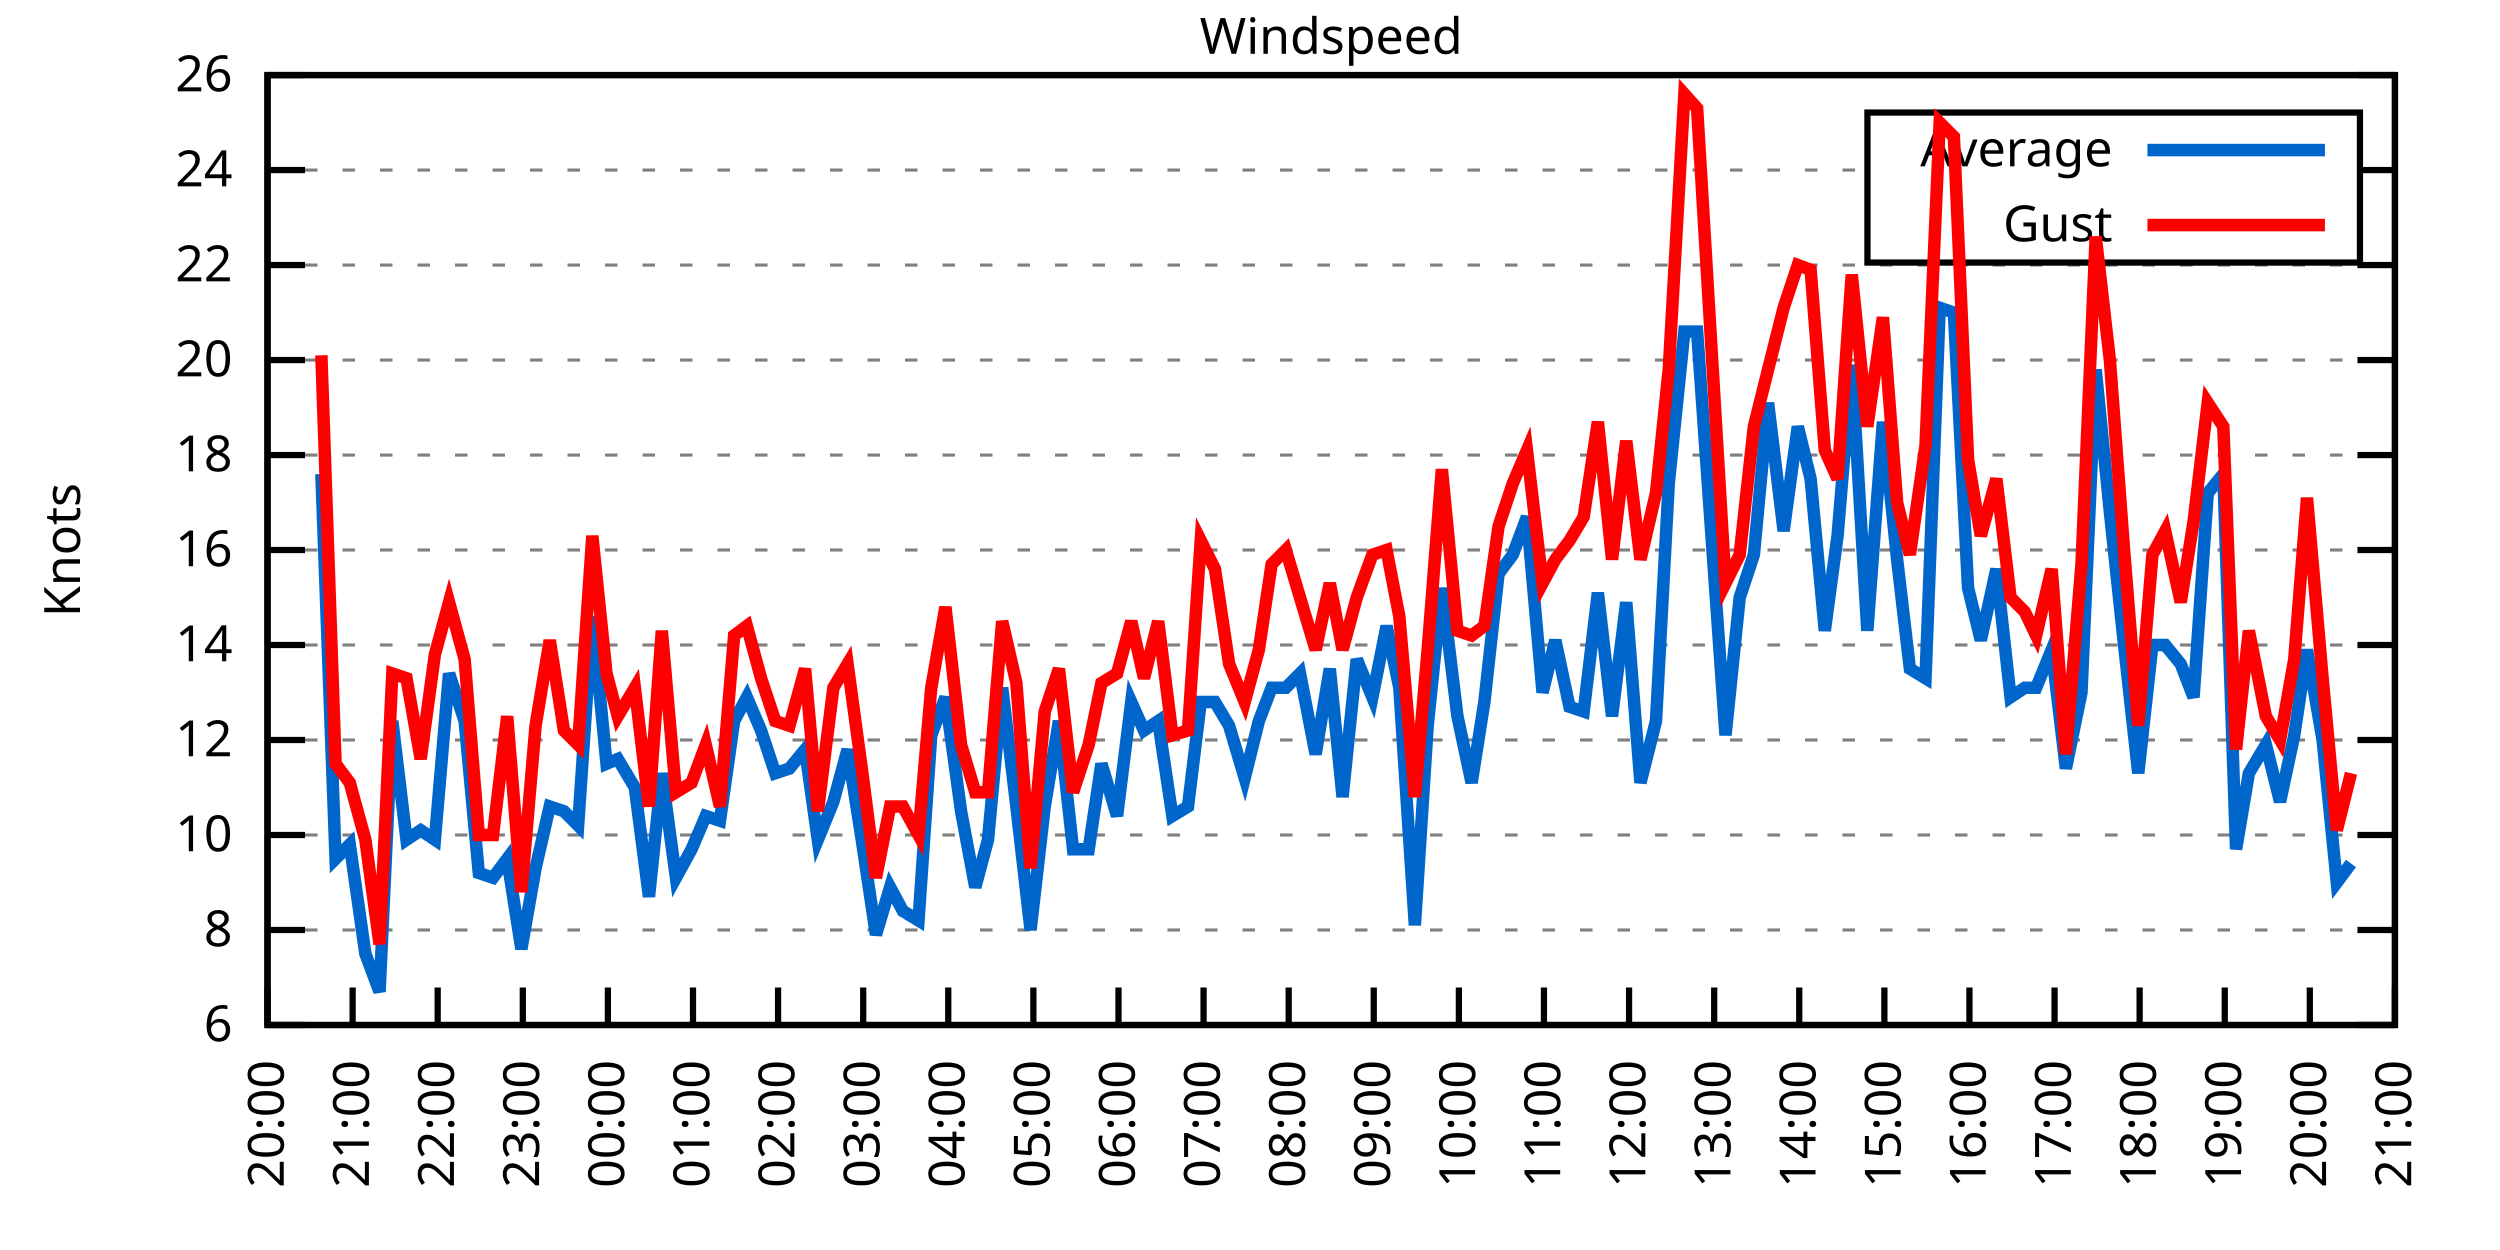
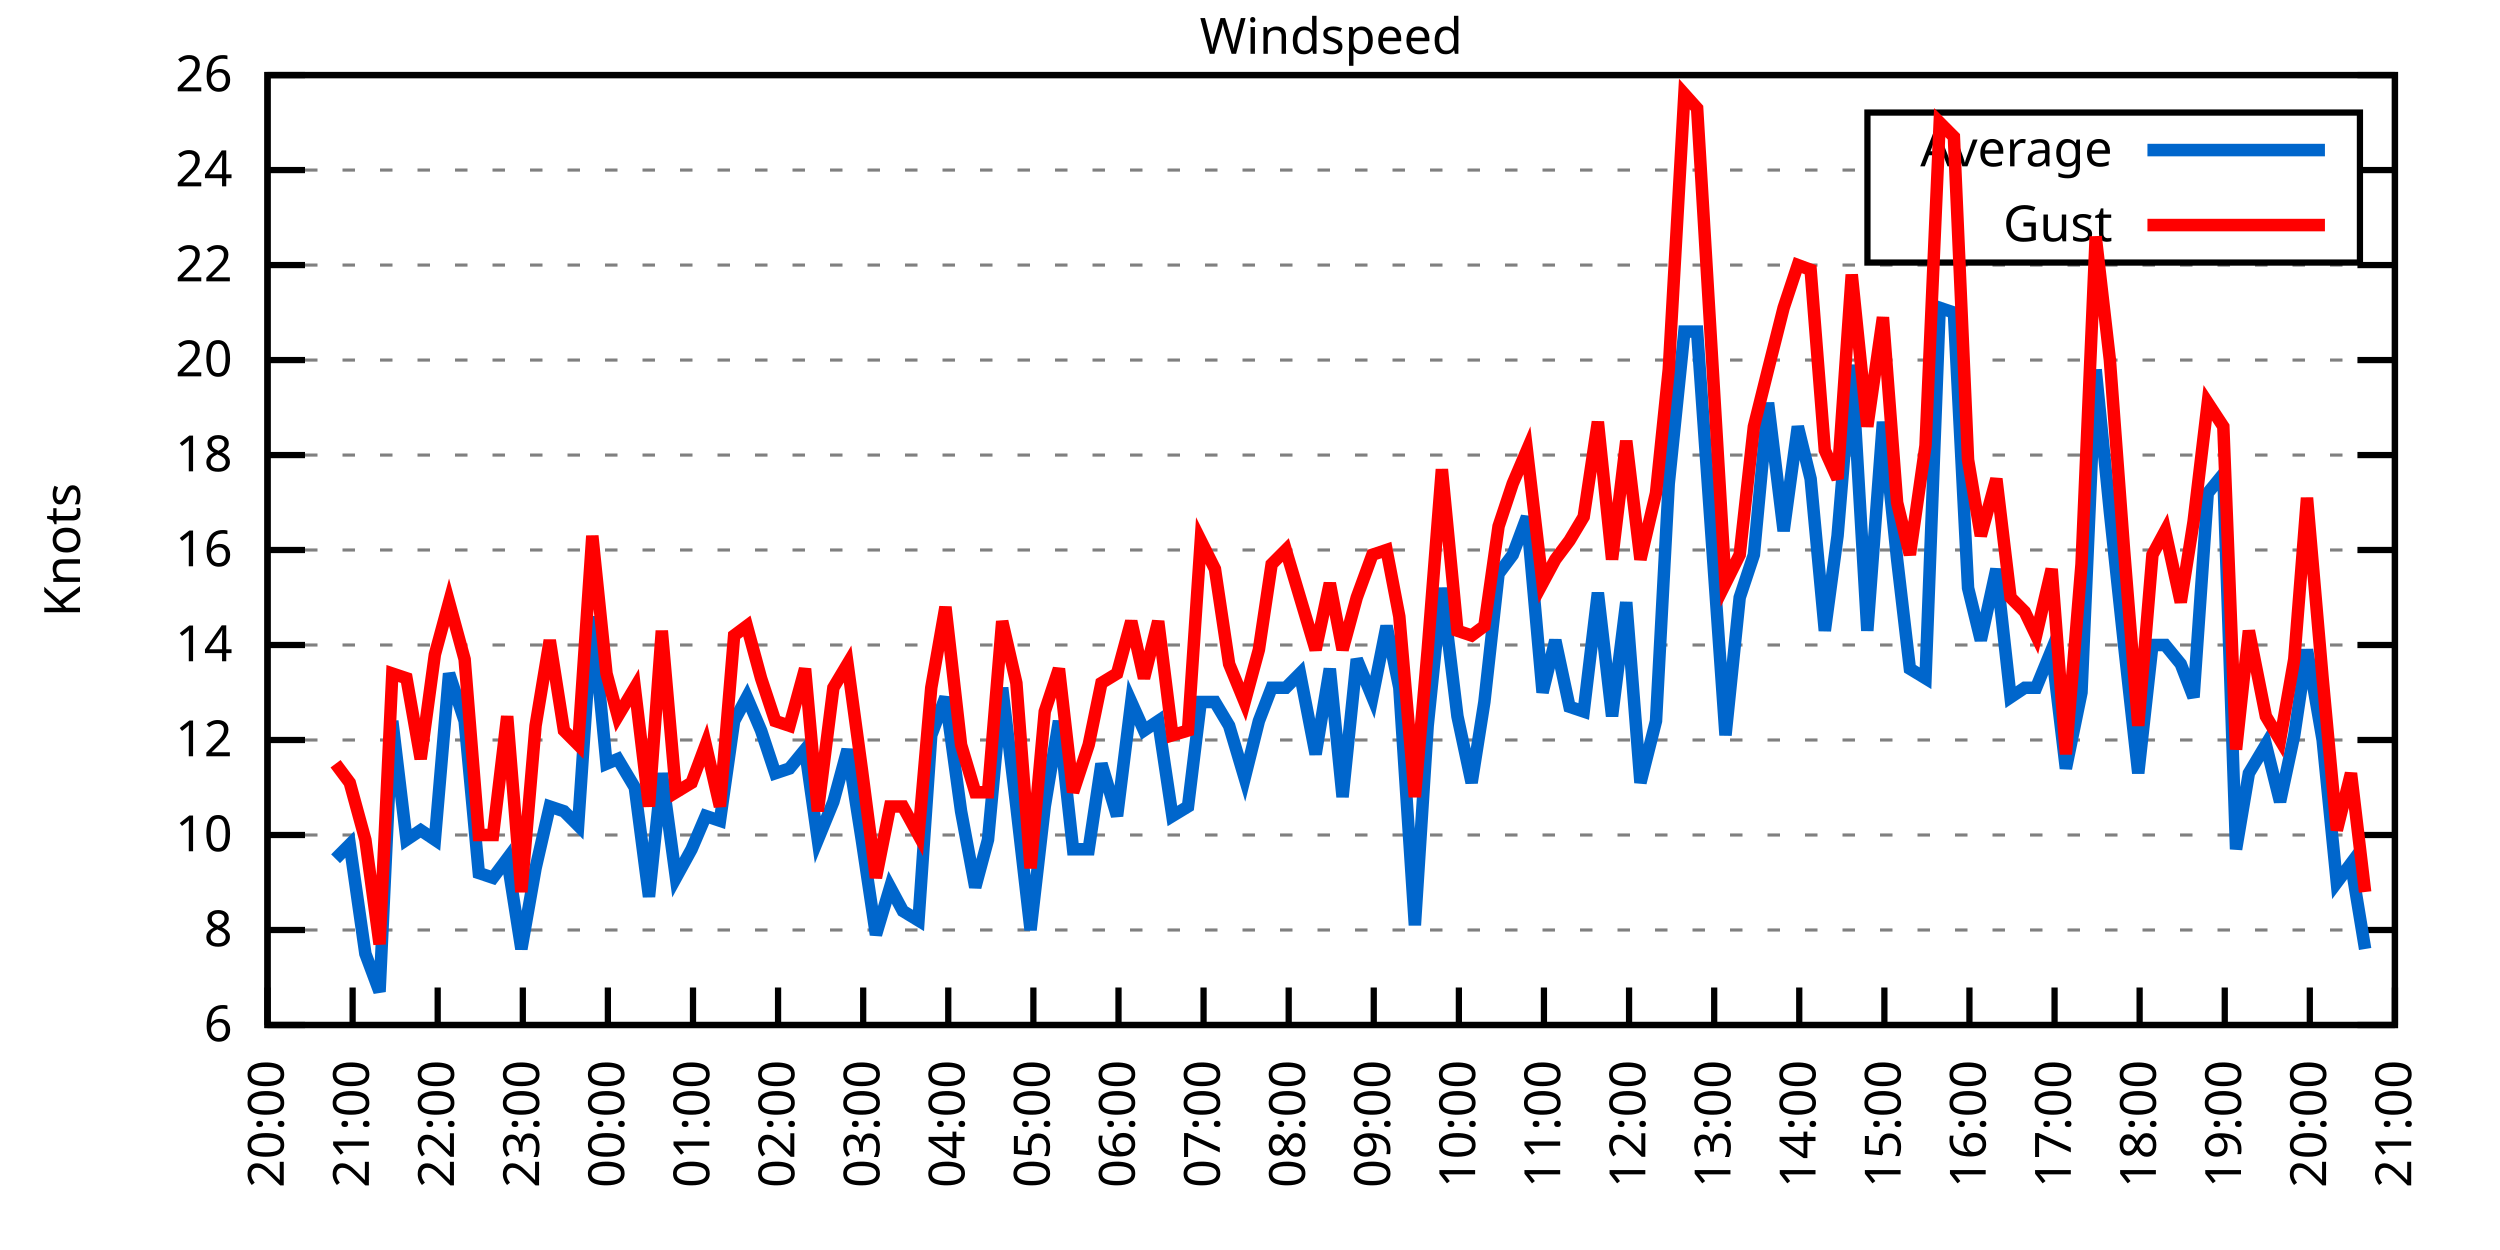
<svg xmlns="http://www.w3.org/2000/svg" xmlns:xlink="http://www.w3.org/1999/xlink" width="400" height="200" viewBox="0 0 400 200">
  <g id="gnuplot_canvas">
    <rect x="0" y="0" width="400" height="200" fill="none" />
    <defs>
      <circle id="gpDot" r="0.5" stroke-width="0.5" stroke="currentColor" />
      <path id="gpPt0" stroke-width="0.333" stroke="currentColor" d="M-1,0 h2 M0,-1 v2" />
      <path id="gpPt1" stroke-width="0.333" stroke="currentColor" d="M-1,-1 L1,1 M1,-1 L-1,1" />
      <path id="gpPt2" stroke-width="0.333" stroke="currentColor" d="M-1,0 L1,0 M0,-1 L0,1 M-1,-1 L1,1 M-1,1 L1,-1" />
      <rect id="gpPt3" stroke-width="0.333" stroke="currentColor" x="-1" y="-1" width="2" height="2" />
      <rect id="gpPt4" stroke-width="0.333" stroke="currentColor" fill="currentColor" x="-1" y="-1" width="2" height="2" />
      <circle id="gpPt5" stroke-width="0.333" stroke="currentColor" cx="0" cy="0" r="1" />
      <use xlink:href="#gpPt5" id="gpPt6" fill="currentColor" stroke="none" />
      <path id="gpPt7" stroke-width="0.333" stroke="currentColor" d="M0,-1.33 L-1.33,0.67 L1.33,0.67 z" />
      <use xlink:href="#gpPt7" id="gpPt8" fill="currentColor" stroke="none" />
      <use xlink:href="#gpPt7" id="gpPt9" stroke="currentColor" transform="rotate(180)" />
      <use xlink:href="#gpPt9" id="gpPt10" fill="currentColor" stroke="none" />
      <use xlink:href="#gpPt3" id="gpPt11" stroke="currentColor" transform="rotate(45)" />
      <use xlink:href="#gpPt11" id="gpPt12" fill="currentColor" stroke="none" />
      <path id="gpPt13" stroke-width="0.333" stroke="currentColor" d="M0,1.330 L1.265,0.411 L0.782,-1.067 L-0.782,-1.076 L-1.265,0.411 z" />
      <use xlink:href="#gpPt13" id="gpPt14" fill="currentColor" stroke="none" />
      <filter id="textbox" filterUnits="objectBoundingBox" x="0" y="0" height="1" width="1">
        <feFlood flood-color="white" flood-opacity="1" result="bgnd" />
        <feComposite in="SourceGraphic" in2="bgnd" operator="atop" />
      </filter>
      <filter id="greybox" filterUnits="objectBoundingBox" x="0" y="0" height="1" width="1">
        <feFlood flood-color="lightgrey" flood-opacity="1" result="grey" />
        <feComposite in="SourceGraphic" in2="grey" operator="atop" />
      </filter>
    </defs>
    <g fill="none" color="white" stroke="currentColor" stroke-width="1.00" stroke-linecap="butt" stroke-linejoin="miter">
</g>
    <g fill="none" color="black" stroke="currentColor" stroke-width="1.00" stroke-linecap="butt" stroke-linejoin="miter">
      <g stroke="none" shape-rendering="crispEdges">
        <polygon fill="rgb(255, 255, 255)" points="42.80,164.00 383.18,164.00 383.18,12.02 42.80,12.02 " />
      </g>
    </g>
    <g fill="none" color="black" stroke="currentColor" stroke-width="1.00" stroke-linecap="butt" stroke-linejoin="miter">
</g>
    <g fill="none" color="black" stroke="black" stroke-width="0.50" stroke-linecap="butt" stroke-linejoin="miter">
</g>
    <g fill="none" color="gray" stroke="currentColor" stroke-width="0.50" stroke-linecap="butt" stroke-linejoin="miter">
      <path stroke="gray" stroke-dasharray="2,4" class="gridline" d="M42.80,164.00 L383.19,164.00  " />
    </g>
    <g fill="none" color="gray" stroke="gray" stroke-width="1.00" stroke-linecap="butt" stroke-linejoin="miter">
</g>
    <g fill="none" color="black" stroke="currentColor" stroke-width="1.00" stroke-linecap="butt" stroke-linejoin="miter">
      <path stroke="black" d="M42.80,164.00 L48.80,164.00 M383.19,164.00 L377.19,164.00  " />
      <g transform="translate(37.20,166.60)" stroke="none" fill="black" font-family="Sans" font-size="8.00" text-anchor="end">
        <text>
          <tspan font-family="Sans"> 6</tspan>
        </text>
      </g>
    </g>
    <g fill="none" color="black" stroke="currentColor" stroke-width="1.00" stroke-linecap="butt" stroke-linejoin="miter">
</g>
    <g fill="none" color="black" stroke="black" stroke-width="0.50" stroke-linecap="butt" stroke-linejoin="miter">
</g>
    <g fill="none" color="gray" stroke="currentColor" stroke-width="0.50" stroke-linecap="butt" stroke-linejoin="miter">
      <path stroke="gray" stroke-dasharray="2,4" class="gridline" d="M42.80,148.80 L383.19,148.80  " />
    </g>
    <g fill="none" color="gray" stroke="gray" stroke-width="1.00" stroke-linecap="butt" stroke-linejoin="miter">
</g>
    <g fill="none" color="black" stroke="currentColor" stroke-width="1.00" stroke-linecap="butt" stroke-linejoin="miter">
      <path stroke="black" d="M42.80,148.80 L48.80,148.80 M383.19,148.80 L377.19,148.80  " />
      <g transform="translate(37.20,151.40)" stroke="none" fill="black" font-family="Sans" font-size="8.00" text-anchor="end">
        <text>
          <tspan font-family="Sans"> 8</tspan>
        </text>
      </g>
    </g>
    <g fill="none" color="black" stroke="currentColor" stroke-width="1.00" stroke-linecap="butt" stroke-linejoin="miter">
</g>
    <g fill="none" color="black" stroke="black" stroke-width="0.50" stroke-linecap="butt" stroke-linejoin="miter">
</g>
    <g fill="none" color="gray" stroke="currentColor" stroke-width="0.50" stroke-linecap="butt" stroke-linejoin="miter">
      <path stroke="gray" stroke-dasharray="2,4" class="gridline" d="M42.80,133.60 L383.19,133.60  " />
    </g>
    <g fill="none" color="gray" stroke="gray" stroke-width="1.00" stroke-linecap="butt" stroke-linejoin="miter">
</g>
    <g fill="none" color="black" stroke="currentColor" stroke-width="1.00" stroke-linecap="butt" stroke-linejoin="miter">
      <path stroke="black" d="M42.80,133.60 L48.80,133.60 M383.19,133.60 L377.19,133.60  " />
      <g transform="translate(37.20,136.20)" stroke="none" fill="black" font-family="Sans" font-size="8.00" text-anchor="end">
        <text>
          <tspan font-family="Sans"> 10</tspan>
        </text>
      </g>
    </g>
    <g fill="none" color="black" stroke="currentColor" stroke-width="1.00" stroke-linecap="butt" stroke-linejoin="miter">
</g>
    <g fill="none" color="black" stroke="black" stroke-width="0.50" stroke-linecap="butt" stroke-linejoin="miter">
</g>
    <g fill="none" color="gray" stroke="currentColor" stroke-width="0.50" stroke-linecap="butt" stroke-linejoin="miter">
      <path stroke="gray" stroke-dasharray="2,4" class="gridline" d="M42.80,118.40 L383.19,118.40  " />
    </g>
    <g fill="none" color="gray" stroke="gray" stroke-width="1.00" stroke-linecap="butt" stroke-linejoin="miter">
</g>
    <g fill="none" color="black" stroke="currentColor" stroke-width="1.00" stroke-linecap="butt" stroke-linejoin="miter">
      <path stroke="black" d="M42.80,118.40 L48.80,118.40 M383.19,118.40 L377.19,118.40  " />
      <g transform="translate(37.20,121.00)" stroke="none" fill="black" font-family="Sans" font-size="8.00" text-anchor="end">
        <text>
          <tspan font-family="Sans"> 12</tspan>
        </text>
      </g>
    </g>
    <g fill="none" color="black" stroke="currentColor" stroke-width="1.00" stroke-linecap="butt" stroke-linejoin="miter">
</g>
    <g fill="none" color="black" stroke="black" stroke-width="0.50" stroke-linecap="butt" stroke-linejoin="miter">
</g>
    <g fill="none" color="gray" stroke="currentColor" stroke-width="0.50" stroke-linecap="butt" stroke-linejoin="miter">
      <path stroke="gray" stroke-dasharray="2,4" class="gridline" d="M42.80,103.20 L383.19,103.20  " />
    </g>
    <g fill="none" color="gray" stroke="gray" stroke-width="1.00" stroke-linecap="butt" stroke-linejoin="miter">
</g>
    <g fill="none" color="black" stroke="currentColor" stroke-width="1.00" stroke-linecap="butt" stroke-linejoin="miter">
      <path stroke="black" d="M42.80,103.20 L48.80,103.20 M383.19,103.20 L377.19,103.20  " />
      <g transform="translate(37.20,105.80)" stroke="none" fill="black" font-family="Sans" font-size="8.00" text-anchor="end">
        <text>
          <tspan font-family="Sans"> 14</tspan>
        </text>
      </g>
    </g>
    <g fill="none" color="black" stroke="currentColor" stroke-width="1.00" stroke-linecap="butt" stroke-linejoin="miter">
</g>
    <g fill="none" color="black" stroke="black" stroke-width="0.50" stroke-linecap="butt" stroke-linejoin="miter">
</g>
    <g fill="none" color="gray" stroke="currentColor" stroke-width="0.50" stroke-linecap="butt" stroke-linejoin="miter">
      <path stroke="gray" stroke-dasharray="2,4" class="gridline" d="M42.80,88.00 L383.19,88.00  " />
    </g>
    <g fill="none" color="gray" stroke="gray" stroke-width="1.00" stroke-linecap="butt" stroke-linejoin="miter">
</g>
    <g fill="none" color="black" stroke="currentColor" stroke-width="1.00" stroke-linecap="butt" stroke-linejoin="miter">
      <path stroke="black" d="M42.80,88.00 L48.80,88.00 M383.19,88.00 L377.19,88.00  " />
      <g transform="translate(37.20,90.60)" stroke="none" fill="black" font-family="Sans" font-size="8.00" text-anchor="end">
        <text>
          <tspan font-family="Sans"> 16</tspan>
        </text>
      </g>
    </g>
    <g fill="none" color="black" stroke="currentColor" stroke-width="1.00" stroke-linecap="butt" stroke-linejoin="miter">
</g>
    <g fill="none" color="black" stroke="black" stroke-width="0.50" stroke-linecap="butt" stroke-linejoin="miter">
</g>
    <g fill="none" color="gray" stroke="currentColor" stroke-width="0.50" stroke-linecap="butt" stroke-linejoin="miter">
      <path stroke="gray" stroke-dasharray="2,4" class="gridline" d="M42.80,72.81 L383.19,72.81  " />
    </g>
    <g fill="none" color="gray" stroke="gray" stroke-width="1.00" stroke-linecap="butt" stroke-linejoin="miter">
</g>
    <g fill="none" color="black" stroke="currentColor" stroke-width="1.00" stroke-linecap="butt" stroke-linejoin="miter">
      <path stroke="black" d="M42.80,72.81 L48.80,72.81 M383.19,72.81 L377.19,72.81  " />
      <g transform="translate(37.20,75.41)" stroke="none" fill="black" font-family="Sans" font-size="8.00" text-anchor="end">
        <text>
          <tspan font-family="Sans"> 18</tspan>
        </text>
      </g>
    </g>
    <g fill="none" color="black" stroke="currentColor" stroke-width="1.00" stroke-linecap="butt" stroke-linejoin="miter">
</g>
    <g fill="none" color="black" stroke="black" stroke-width="0.50" stroke-linecap="butt" stroke-linejoin="miter">
</g>
    <g fill="none" color="gray" stroke="currentColor" stroke-width="0.50" stroke-linecap="butt" stroke-linejoin="miter">
      <path stroke="gray" stroke-dasharray="2,4" class="gridline" d="M42.80,57.61 L383.19,57.61  " />
    </g>
    <g fill="none" color="gray" stroke="gray" stroke-width="1.00" stroke-linecap="butt" stroke-linejoin="miter">
</g>
    <g fill="none" color="black" stroke="currentColor" stroke-width="1.00" stroke-linecap="butt" stroke-linejoin="miter">
      <path stroke="black" d="M42.80,57.61 L48.80,57.61 M383.19,57.61 L377.19,57.61  " />
      <g transform="translate(37.20,60.21)" stroke="none" fill="black" font-family="Sans" font-size="8.00" text-anchor="end">
        <text>
          <tspan font-family="Sans"> 20</tspan>
        </text>
      </g>
    </g>
    <g fill="none" color="black" stroke="currentColor" stroke-width="1.00" stroke-linecap="butt" stroke-linejoin="miter">
</g>
    <g fill="none" color="black" stroke="black" stroke-width="0.50" stroke-linecap="butt" stroke-linejoin="miter">
</g>
    <g fill="none" color="gray" stroke="currentColor" stroke-width="0.50" stroke-linecap="butt" stroke-linejoin="miter">
      <path stroke="gray" stroke-dasharray="2,4" class="gridline" d="M42.80,42.41 L383.19,42.41  " />
    </g>
    <g fill="none" color="gray" stroke="gray" stroke-width="1.00" stroke-linecap="butt" stroke-linejoin="miter">
</g>
    <g fill="none" color="black" stroke="currentColor" stroke-width="1.00" stroke-linecap="butt" stroke-linejoin="miter">
      <path stroke="black" d="M42.80,42.41 L48.80,42.41 M383.19,42.41 L377.19,42.41  " />
      <g transform="translate(37.20,45.01)" stroke="none" fill="black" font-family="Sans" font-size="8.00" text-anchor="end">
        <text>
          <tspan font-family="Sans"> 22</tspan>
        </text>
      </g>
    </g>
    <g fill="none" color="black" stroke="currentColor" stroke-width="1.00" stroke-linecap="butt" stroke-linejoin="miter">
</g>
    <g fill="none" color="black" stroke="black" stroke-width="0.50" stroke-linecap="butt" stroke-linejoin="miter">
</g>
    <g fill="none" color="gray" stroke="currentColor" stroke-width="0.50" stroke-linecap="butt" stroke-linejoin="miter">
      <path stroke="gray" stroke-dasharray="2,4" class="gridline" d="M42.80,27.21 L298.79,27.21 M377.59,27.21 L383.19,27.21  " />
    </g>
    <g fill="none" color="gray" stroke="gray" stroke-width="1.00" stroke-linecap="butt" stroke-linejoin="miter">
</g>
    <g fill="none" color="black" stroke="currentColor" stroke-width="1.00" stroke-linecap="butt" stroke-linejoin="miter">
      <path stroke="black" d="M42.80,27.21 L48.80,27.21 M383.19,27.21 L377.19,27.21  " />
      <g transform="translate(37.20,29.81)" stroke="none" fill="black" font-family="Sans" font-size="8.00" text-anchor="end">
        <text>
          <tspan font-family="Sans"> 24</tspan>
        </text>
      </g>
    </g>
    <g fill="none" color="black" stroke="currentColor" stroke-width="1.00" stroke-linecap="butt" stroke-linejoin="miter">
</g>
    <g fill="none" color="black" stroke="black" stroke-width="0.50" stroke-linecap="butt" stroke-linejoin="miter">
</g>
    <g fill="none" color="gray" stroke="currentColor" stroke-width="0.50" stroke-linecap="butt" stroke-linejoin="miter">
      <path stroke="gray" stroke-dasharray="2,4" class="gridline" d="M42.80,12.01 L383.19,12.01  " />
    </g>
    <g fill="none" color="gray" stroke="gray" stroke-width="1.00" stroke-linecap="butt" stroke-linejoin="miter">
</g>
    <g fill="none" color="black" stroke="currentColor" stroke-width="1.00" stroke-linecap="butt" stroke-linejoin="miter">
      <path stroke="black" d="M42.80,12.01 L48.80,12.01 M383.19,12.01 L377.19,12.01  " />
      <g transform="translate(37.20,14.61)" stroke="none" fill="black" font-family="Sans" font-size="8.00" text-anchor="end">
        <text>
          <tspan font-family="Sans"> 26</tspan>
        </text>
      </g>
    </g>
    <g fill="none" color="black" stroke="currentColor" stroke-width="1.00" stroke-linecap="butt" stroke-linejoin="miter">
      <path stroke="black" d="M42.80,164.00 L42.80,158.00  " />
      <g transform="translate(45.40,169.60) rotate(270.00)" stroke="none" fill="black" font-family="Sans" font-size="8.00" text-anchor="end">
        <text>
          <tspan font-family="Sans">20:00</tspan>
        </text>
      </g>
    </g>
    <g fill="none" color="black" stroke="currentColor" stroke-width="1.00" stroke-linecap="butt" stroke-linejoin="miter">
      <path stroke="black" d="M56.42,164.00 L56.42,158.00  " />
      <g transform="translate(59.02,169.60) rotate(270.00)" stroke="none" fill="black" font-family="Sans" font-size="8.00" text-anchor="end">
        <text>
          <tspan font-family="Sans">21:00</tspan>
        </text>
      </g>
    </g>
    <g fill="none" color="black" stroke="currentColor" stroke-width="1.00" stroke-linecap="butt" stroke-linejoin="miter">
      <path stroke="black" d="M70.03,164.00 L70.03,158.00  " />
      <g transform="translate(72.63,169.60) rotate(270.00)" stroke="none" fill="black" font-family="Sans" font-size="8.00" text-anchor="end">
        <text>
          <tspan font-family="Sans">22:00</tspan>
        </text>
      </g>
    </g>
    <g fill="none" color="black" stroke="currentColor" stroke-width="1.00" stroke-linecap="butt" stroke-linejoin="miter">
      <path stroke="black" d="M83.65,164.00 L83.65,158.00  " />
      <g transform="translate(86.25,169.60) rotate(270.00)" stroke="none" fill="black" font-family="Sans" font-size="8.00" text-anchor="end">
        <text>
          <tspan font-family="Sans">23:00</tspan>
        </text>
      </g>
    </g>
    <g fill="none" color="black" stroke="currentColor" stroke-width="1.00" stroke-linecap="butt" stroke-linejoin="miter">
      <path stroke="black" d="M97.26,164.00 L97.26,158.00  " />
      <g transform="translate(99.86,169.60) rotate(270.00)" stroke="none" fill="black" font-family="Sans" font-size="8.00" text-anchor="end">
        <text>
          <tspan font-family="Sans">00:00</tspan>
        </text>
      </g>
    </g>
    <g fill="none" color="black" stroke="currentColor" stroke-width="1.00" stroke-linecap="butt" stroke-linejoin="miter">
      <path stroke="black" d="M110.88,164.00 L110.88,158.00  " />
      <g transform="translate(113.48,169.60) rotate(270.00)" stroke="none" fill="black" font-family="Sans" font-size="8.00" text-anchor="end">
        <text>
          <tspan font-family="Sans">01:00</tspan>
        </text>
      </g>
    </g>
    <g fill="none" color="black" stroke="currentColor" stroke-width="1.00" stroke-linecap="butt" stroke-linejoin="miter">
      <path stroke="black" d="M124.49,164.00 L124.49,158.00  " />
      <g transform="translate(127.09,169.60) rotate(270.00)" stroke="none" fill="black" font-family="Sans" font-size="8.00" text-anchor="end">
        <text>
          <tspan font-family="Sans">02:00</tspan>
        </text>
      </g>
    </g>
    <g fill="none" color="black" stroke="currentColor" stroke-width="1.00" stroke-linecap="butt" stroke-linejoin="miter">
      <path stroke="black" d="M138.11,164.00 L138.11,158.00  " />
      <g transform="translate(140.71,169.60) rotate(270.00)" stroke="none" fill="black" font-family="Sans" font-size="8.00" text-anchor="end">
        <text>
          <tspan font-family="Sans">03:00</tspan>
        </text>
      </g>
    </g>
    <g fill="none" color="black" stroke="currentColor" stroke-width="1.00" stroke-linecap="butt" stroke-linejoin="miter">
      <path stroke="black" d="M151.72,164.00 L151.72,158.00  " />
      <g transform="translate(154.32,169.60) rotate(270.00)" stroke="none" fill="black" font-family="Sans" font-size="8.00" text-anchor="end">
        <text>
          <tspan font-family="Sans">04:00</tspan>
        </text>
      </g>
    </g>
    <g fill="none" color="black" stroke="currentColor" stroke-width="1.00" stroke-linecap="butt" stroke-linejoin="miter">
      <path stroke="black" d="M165.34,164.00 L165.34,158.00  " />
      <g transform="translate(167.94,169.60) rotate(270.00)" stroke="none" fill="black" font-family="Sans" font-size="8.00" text-anchor="end">
        <text>
          <tspan font-family="Sans">05:00</tspan>
        </text>
      </g>
    </g>
    <g fill="none" color="black" stroke="currentColor" stroke-width="1.00" stroke-linecap="butt" stroke-linejoin="miter">
      <path stroke="black" d="M178.96,164.00 L178.96,158.00  " />
      <g transform="translate(181.56,169.60) rotate(270.00)" stroke="none" fill="black" font-family="Sans" font-size="8.00" text-anchor="end">
        <text>
          <tspan font-family="Sans">06:00</tspan>
        </text>
      </g>
    </g>
    <g fill="none" color="black" stroke="currentColor" stroke-width="1.00" stroke-linecap="butt" stroke-linejoin="miter">
      <path stroke="black" d="M192.57,164.00 L192.57,158.00  " />
      <g transform="translate(195.17,169.60) rotate(270.00)" stroke="none" fill="black" font-family="Sans" font-size="8.00" text-anchor="end">
        <text>
          <tspan font-family="Sans">07:00</tspan>
        </text>
      </g>
    </g>
    <g fill="none" color="black" stroke="currentColor" stroke-width="1.00" stroke-linecap="butt" stroke-linejoin="miter">
      <path stroke="black" d="M206.19,164.00 L206.19,158.00  " />
      <g transform="translate(208.79,169.60) rotate(270.00)" stroke="none" fill="black" font-family="Sans" font-size="8.00" text-anchor="end">
        <text>
          <tspan font-family="Sans">08:00</tspan>
        </text>
      </g>
    </g>
    <g fill="none" color="black" stroke="currentColor" stroke-width="1.00" stroke-linecap="butt" stroke-linejoin="miter">
      <path stroke="black" d="M219.80,164.00 L219.80,158.00  " />
      <g transform="translate(222.40,169.60) rotate(270.00)" stroke="none" fill="black" font-family="Sans" font-size="8.00" text-anchor="end">
        <text>
          <tspan font-family="Sans">09:00</tspan>
        </text>
      </g>
    </g>
    <g fill="none" color="black" stroke="currentColor" stroke-width="1.00" stroke-linecap="butt" stroke-linejoin="miter">
      <path stroke="black" d="M233.42,164.00 L233.42,158.00  " />
      <g transform="translate(236.02,169.60) rotate(270.00)" stroke="none" fill="black" font-family="Sans" font-size="8.00" text-anchor="end">
        <text>
          <tspan font-family="Sans">10:00</tspan>
        </text>
      </g>
    </g>
    <g fill="none" color="black" stroke="currentColor" stroke-width="1.00" stroke-linecap="butt" stroke-linejoin="miter">
      <path stroke="black" d="M247.03,164.00 L247.03,158.00  " />
      <g transform="translate(249.63,169.60) rotate(270.00)" stroke="none" fill="black" font-family="Sans" font-size="8.00" text-anchor="end">
        <text>
          <tspan font-family="Sans">11:00</tspan>
        </text>
      </g>
    </g>
    <g fill="none" color="black" stroke="currentColor" stroke-width="1.00" stroke-linecap="butt" stroke-linejoin="miter">
      <path stroke="black" d="M260.65,164.00 L260.65,158.00  " />
      <g transform="translate(263.25,169.60) rotate(270.00)" stroke="none" fill="black" font-family="Sans" font-size="8.00" text-anchor="end">
        <text>
          <tspan font-family="Sans">12:00</tspan>
        </text>
      </g>
    </g>
    <g fill="none" color="black" stroke="currentColor" stroke-width="1.00" stroke-linecap="butt" stroke-linejoin="miter">
      <path stroke="black" d="M274.27,164.00 L274.27,158.00  " />
      <g transform="translate(276.87,169.60) rotate(270.00)" stroke="none" fill="black" font-family="Sans" font-size="8.00" text-anchor="end">
        <text>
          <tspan font-family="Sans">13:00</tspan>
        </text>
      </g>
    </g>
    <g fill="none" color="black" stroke="currentColor" stroke-width="1.00" stroke-linecap="butt" stroke-linejoin="miter">
      <path stroke="black" d="M287.88,164.00 L287.88,158.00  " />
      <g transform="translate(290.48,169.60) rotate(270.00)" stroke="none" fill="black" font-family="Sans" font-size="8.00" text-anchor="end">
        <text>
          <tspan font-family="Sans">14:00</tspan>
        </text>
      </g>
    </g>
    <g fill="none" color="black" stroke="currentColor" stroke-width="1.00" stroke-linecap="butt" stroke-linejoin="miter">
      <path stroke="black" d="M301.50,164.00 L301.50,158.00  " />
      <g transform="translate(304.10,169.60) rotate(270.00)" stroke="none" fill="black" font-family="Sans" font-size="8.00" text-anchor="end">
        <text>
          <tspan font-family="Sans">15:00</tspan>
        </text>
      </g>
    </g>
    <g fill="none" color="black" stroke="currentColor" stroke-width="1.00" stroke-linecap="butt" stroke-linejoin="miter">
      <path stroke="black" d="M315.11,164.00 L315.11,158.00  " />
      <g transform="translate(317.71,169.60) rotate(270.00)" stroke="none" fill="black" font-family="Sans" font-size="8.00" text-anchor="end">
        <text>
          <tspan font-family="Sans">16:00</tspan>
        </text>
      </g>
    </g>
    <g fill="none" color="black" stroke="currentColor" stroke-width="1.00" stroke-linecap="butt" stroke-linejoin="miter">
      <path stroke="black" d="M328.73,164.00 L328.73,158.00  " />
      <g transform="translate(331.33,169.60) rotate(270.00)" stroke="none" fill="black" font-family="Sans" font-size="8.00" text-anchor="end">
        <text>
          <tspan font-family="Sans">17:00</tspan>
        </text>
      </g>
    </g>
    <g fill="none" color="black" stroke="currentColor" stroke-width="1.00" stroke-linecap="butt" stroke-linejoin="miter">
      <path stroke="black" d="M342.34,164.00 L342.34,158.00  " />
      <g transform="translate(344.94,169.60) rotate(270.00)" stroke="none" fill="black" font-family="Sans" font-size="8.00" text-anchor="end">
        <text>
          <tspan font-family="Sans">18:00</tspan>
        </text>
      </g>
    </g>
    <g fill="none" color="black" stroke="currentColor" stroke-width="1.00" stroke-linecap="butt" stroke-linejoin="miter">
      <path stroke="black" d="M355.96,164.00 L355.96,158.00  " />
      <g transform="translate(358.56,169.60) rotate(270.00)" stroke="none" fill="black" font-family="Sans" font-size="8.00" text-anchor="end">
        <text>
          <tspan font-family="Sans">19:00</tspan>
        </text>
      </g>
    </g>
    <g fill="none" color="black" stroke="currentColor" stroke-width="1.00" stroke-linecap="butt" stroke-linejoin="miter">
      <path stroke="black" d="M369.57,164.00 L369.57,158.00  " />
      <g transform="translate(372.17,169.60) rotate(270.00)" stroke="none" fill="black" font-family="Sans" font-size="8.00" text-anchor="end">
        <text>
          <tspan font-family="Sans">20:00</tspan>
        </text>
      </g>
    </g>
    <g fill="none" color="black" stroke="currentColor" stroke-width="1.00" stroke-linecap="butt" stroke-linejoin="miter">
      <path stroke="black" d="M383.19,164.00 L383.19,158.00  " />
      <g transform="translate(385.79,169.60) rotate(270.00)" stroke="none" fill="black" font-family="Sans" font-size="8.00" text-anchor="end">
        <text>
          <tspan font-family="Sans">21:00</tspan>
        </text>
      </g>
    </g>
    <g fill="none" color="black" stroke="currentColor" stroke-width="1.00" stroke-linecap="butt" stroke-linejoin="miter">
</g>
    <g fill="none" color="black" stroke="currentColor" stroke-width="1.00" stroke-linecap="butt" stroke-linejoin="miter">
      <path stroke="black" d="M42.80,12.01 L42.80,164.00 L383.19,164.00 L383.19,12.01 L42.80,12.01 Z  " />
    </g>
    <g fill="none" color="black" stroke="currentColor" stroke-width="1.00" stroke-linecap="butt" stroke-linejoin="miter">
</g>
    <g fill="none" color="black" stroke="currentColor" stroke-width="1.00" stroke-linecap="butt" stroke-linejoin="miter">
      <path stroke="black" d="M298.79,42.01 L298.79,18.01 L377.59,18.01 L377.59,42.01 L298.79,42.01 Z  " />
    </g>
    <g id="Windspeed_plot_1">
      <g fill="none" color="white" stroke="black" stroke-width="2.00" stroke-linecap="butt" stroke-linejoin="miter">
</g>
      <g fill="none" color="black" stroke="currentColor" stroke-width="2.00" stroke-linecap="butt" stroke-linejoin="miter">
        <g transform="translate(337.99,26.61)" stroke="none" fill="black" font-family="Sans" font-size="8.00" text-anchor="end">
          <text>
            <tspan font-family="Sans">Average</tspan>
          </text>
        </g>
      </g>
      <g fill="none" color="black" stroke="currentColor" stroke-width="2.00" stroke-linecap="butt" stroke-linejoin="miter">
-         <path stroke="rgb(  0, 102, 204)" d="M343.59,24.01 L371.99,24.01 M51.42,75.85 L53.69,137.40 L55.96,135.12 L58.46,152.60 L60.73,158.68 L62.77,115.36   L65.04,134.36 L67.31,132.84 L69.58,134.36 L71.85,107.76 L74.34,115.36 L76.61,139.68 L78.88,140.44 L81.15,137.40   L83.42,151.84 L85.69,138.92 L87.96,129.04 L90.23,129.80 L92.50,132.08 L94.77,98.64 L97.04,122.20 L98.85,121.44   L101.57,126.00 L103.84,143.48 L105.89,123.72 L108.15,140.44 L110.65,135.88 L112.92,130.56 L115.19,131.32 L117.46,115.36   L119.50,111.56 L121.77,116.88 L124.04,123.72 L126.31,122.96 L128.81,119.92 L130.85,134.36 L133.34,128.28 L135.61,119.92   L137.88,134.36 L140.15,149.56 L142.42,141.96 L144.46,145.76 L146.96,147.28 L149.00,117.64 L151.27,111.56 L153.77,129.80   L156.04,141.96 L158.08,134.36 L160.35,110.04 L162.62,129.04 L164.89,148.80 L167.16,129.04 L169.43,115.36 L171.69,135.88   L174.19,135.88 L176.23,122.20 L178.73,130.56 L181.00,112.32 L183.04,116.88 L185.31,115.36 L187.58,130.56 L190.08,129.04   L192.12,112.32 L194.39,112.32 L196.66,116.12 L199.15,124.48 L201.42,115.36 L203.46,110.04 L205.73,110.04 L208.00,107.76   L210.50,120.68 L212.77,107.00 L214.81,127.52 L217.08,105.48 L219.58,111.56 L221.85,100.16 L223.89,110.04 L226.38,148.04   L228.43,116.12 L230.70,94.08 L233.19,114.60 L235.46,125.24 L237.50,112.32 L239.77,91.80 L242.04,88.76 L244.31,82.69   L246.81,110.80 L248.85,102.44 L251.12,113.08 L253.39,113.84 L255.66,94.84 L257.93,114.60 L260.20,96.36 L262.47,125.24   L264.96,115.36 L267.00,77.37 L269.50,53.05 L271.54,53.05 L276.08,117.64 L278.35,95.60 L280.62,88.76 L282.89,64.45   L285.38,84.97 L287.65,68.25 L289.70,76.61 L291.97,100.92 L294.01,85.73 L296.28,58.37 L298.77,100.92 L301.27,67.49   L303.54,89.52 L305.58,107.00 L308.08,108.52 L310.35,49.25 L312.62,50.01 L314.89,94.08 L316.93,102.44 L319.42,91.04   L321.69,111.56 L323.96,110.04 L325.78,110.04 L328.27,103.96 L330.54,122.96 L333.04,110.80 L335.31,59.13 L337.58,81.93   L339.85,103.20 L342.12,123.72 L344.39,103.20 L346.43,103.20 L348.92,106.24 L350.97,111.56 L353.24,78.89 L355.73,75.85   L357.77,135.88 L359.82,123.72 L362.54,119.16 L364.81,128.28 L367.08,117.64 L369.12,103.96 L371.62,118.40 L373.89,141.20   L376.16,138.16  " />
+         <path stroke="rgb(  0, 102, 204)" d="M343.59,24.01 L371.99,24.01 M53.69,137.40 L55.96,135.12 L58.46,152.60 L60.73,158.68 L62.77,115.36 L65.04,134.36   L67.31,132.84 L69.58,134.36 L71.85,107.76 L74.34,115.36 L76.61,139.68 L78.88,140.44 L81.15,137.40 L83.42,151.84   L85.69,138.92 L87.96,129.04 L90.23,129.80 L92.50,132.08 L94.77,98.64 L97.04,122.20 L98.85,121.44 L101.57,126.00   L103.84,143.48 L105.89,123.72 L108.15,140.44 L110.65,135.88 L112.92,130.56 L115.19,131.32 L117.46,115.36 L119.50,111.56   L121.77,116.88 L124.04,123.72 L126.31,122.96 L128.81,119.92 L130.85,134.36 L133.34,128.28 L135.61,119.92 L137.88,134.36   L140.15,149.56 L142.42,141.96 L144.46,145.76 L146.96,147.28 L149.00,117.64 L151.27,111.56 L153.77,129.80 L156.04,141.96   L158.08,134.36 L160.35,110.04 L162.62,129.04 L164.89,148.80 L167.16,129.04 L169.43,115.36 L171.69,135.88 L174.19,135.88   L176.23,122.20 L178.73,130.56 L181.00,112.32 L183.04,116.88 L185.31,115.36 L187.58,130.56 L190.08,129.04 L192.12,112.32   L194.39,112.32 L196.66,116.12 L199.15,124.48 L201.42,115.36 L203.46,110.04 L205.73,110.04 L208.00,107.76 L210.50,120.68   L212.77,107.00 L214.81,127.52 L217.08,105.48 L219.58,111.56 L221.85,100.16 L223.89,110.04 L226.38,148.04 L228.43,116.12   L230.70,94.08 L233.19,114.60 L235.46,125.24 L237.50,112.32 L239.77,91.80 L242.04,88.76 L244.31,82.69 L246.81,110.80   L248.85,102.44 L251.12,113.08 L253.39,113.84 L255.66,94.84 L257.93,114.60 L260.20,96.36 L262.47,125.24 L264.96,115.36   L267.00,77.37 L269.50,53.05 L271.54,53.05 L276.08,117.64 L278.35,95.60 L280.62,88.76 L282.89,64.45 L285.38,84.97   L287.65,68.25 L289.70,76.61 L291.97,100.92 L294.01,85.73 L296.28,58.37 L298.77,100.92 L301.27,67.49 L303.54,89.52   L305.58,107.00 L308.08,108.52 L310.35,49.25 L312.62,50.01 L314.89,94.08 L316.93,102.44 L319.42,91.04 L321.69,111.56   L323.96,110.04 L325.78,110.04 L328.27,103.96 L330.54,122.96 L333.04,110.80 L335.31,59.13 L337.58,81.93 L339.85,103.20   L342.12,123.72 L344.39,103.20 L346.43,103.20 L348.92,106.24 L350.97,111.56 L353.24,78.89 L355.73,75.85 L357.77,135.88   L359.82,123.72 L362.54,119.16 L364.81,128.28 L367.08,117.64 L369.12,103.96 L371.62,118.40 L373.89,141.20 L376.16,138.16   L378.42,151.84  " />
      </g>
    </g>
    <g id="Windspeed_plot_2">
      <g fill="none" color="black" stroke="currentColor" stroke-width="2.00" stroke-linecap="butt" stroke-linejoin="miter">
        <g transform="translate(337.99,38.61)" stroke="none" fill="black" font-family="Sans" font-size="8.00" text-anchor="end">
          <text>
            <tspan font-family="Sans">Gust</tspan>
          </text>
        </g>
      </g>
      <g fill="none" color="black" stroke="currentColor" stroke-width="2.00" stroke-linecap="butt" stroke-linejoin="miter">
-         <path stroke="rgb(255,   0,   0)" d="M343.59,36.01 L371.99,36.01 M51.42,56.85 L53.69,122.20 L55.96,125.24 L58.46,134.36 L60.73,151.08 L62.77,107.76   L65.04,108.52 L67.31,121.44 L69.58,104.72 L71.85,96.36 L74.34,105.48 L76.61,133.60 L78.88,133.60 L81.15,114.60   L83.42,142.72 L85.69,116.12 L87.96,102.44 L90.23,116.88 L92.50,119.16 L94.77,85.73 L97.04,107.76 L98.85,114.60   L101.57,110.04 L103.84,129.04 L105.89,100.92 L108.15,126.76 L110.65,125.24 L112.92,119.16 L115.19,129.04 L117.46,101.68   L119.50,100.16 L121.77,108.52 L124.04,115.36 L126.31,116.12 L128.81,107.00 L130.85,129.80 L133.34,110.04 L135.61,106.24   L137.88,122.96 L140.15,140.44 L142.42,129.04 L144.46,129.04 L146.96,133.60 L149.00,110.04 L151.27,97.12 L153.77,119.16   L156.04,126.76 L158.08,126.76 L160.35,99.40 L162.62,109.28 L164.89,138.92 L167.16,113.84 L169.43,107.00 L171.69,126.76   L174.19,119.16 L176.23,109.28 L178.73,107.76 L181.00,99.40 L183.04,108.52 L185.31,99.40 L187.58,117.64 L190.08,116.88   L192.12,86.49 L194.39,91.04 L196.66,106.24 L199.15,112.32 L201.42,103.96 L203.46,90.28 L205.73,88.00 L208.00,95.60   L210.50,103.96 L212.77,93.32 L214.81,103.96 L217.08,95.60 L219.58,88.76 L221.85,88.00 L223.89,98.64 L226.38,127.52   L228.43,103.96 L230.70,75.09 L233.19,100.92 L235.46,101.68 L237.50,100.16 L239.77,84.21 L242.04,77.37 L244.31,72.05   L246.81,93.32 L248.85,89.52 L251.12,86.49 L253.39,82.69 L255.66,67.49 L257.93,89.52 L260.20,70.53 L262.47,89.52   L264.96,78.89 L267.00,59.13 L269.50,15.05 L271.54,17.33 L276.08,93.32 L278.35,88.76 L280.62,68.25 L282.89,59.13   L285.38,49.25 L287.65,42.41 L289.70,43.17 L291.97,72.05 L294.01,76.61 L296.28,43.93 L298.77,68.25 L301.27,50.77   L303.54,80.41 L305.58,88.76 L308.08,71.29 L310.35,19.61 L312.62,21.89 L314.89,73.57 L316.93,85.73 L319.42,76.61   L321.69,95.60 L323.96,97.88 L325.78,101.68 L328.27,91.04 L330.54,120.68 L333.04,90.28 L335.31,37.85 L337.58,57.61   L339.85,88.00 L342.12,116.12 L344.39,88.76 L346.43,84.97 L348.92,96.36 L350.97,83.45 L353.24,64.45 L355.73,68.25   L357.77,119.92 L359.82,100.92 L362.54,114.60 L364.81,118.40 L367.08,105.48 L369.12,79.65 L371.62,108.52 L373.89,132.84   L376.16,123.72  " />
+         <path stroke="rgb(255,   0,   0)" d="M343.59,36.01 L371.99,36.01 M53.69,122.20 L55.96,125.24 L58.46,134.36 L60.73,151.08 L62.77,107.76 L65.04,108.52   L67.31,121.44 L69.58,104.72 L71.85,96.36 L74.34,105.48 L76.61,133.60 L78.88,133.60 L81.15,114.60 L83.42,142.72   L85.69,116.12 L87.96,102.44 L90.23,116.88 L92.50,119.16 L94.77,85.73 L97.04,107.76 L98.85,114.60 L101.57,110.04   L103.84,129.04 L105.89,100.92 L108.15,126.76 L110.65,125.24 L112.92,119.16 L115.19,129.04 L117.46,101.68 L119.50,100.16   L121.77,108.52 L124.04,115.36 L126.31,116.12 L128.81,107.00 L130.85,129.80 L133.34,110.04 L135.61,106.24 L137.88,122.96   L140.15,140.44 L142.42,129.04 L144.46,129.04 L146.96,133.60 L149.00,110.04 L151.27,97.12 L153.77,119.16 L156.04,126.76   L158.08,126.76 L160.35,99.40 L162.62,109.28 L164.89,138.92 L167.16,113.84 L169.43,107.00 L171.69,126.76 L174.19,119.16   L176.23,109.28 L178.73,107.76 L181.00,99.40 L183.04,108.52 L185.31,99.40 L187.58,117.64 L190.08,116.88 L192.12,86.49   L194.39,91.04 L196.66,106.24 L199.15,112.32 L201.42,103.96 L203.46,90.28 L205.73,88.00 L208.00,95.60 L210.50,103.96   L212.77,93.32 L214.81,103.96 L217.08,95.60 L219.58,88.76 L221.85,88.00 L223.89,98.64 L226.38,127.52 L228.43,103.96   L230.70,75.09 L233.19,100.92 L235.46,101.68 L237.50,100.16 L239.77,84.21 L242.04,77.37 L244.31,72.05 L246.81,93.32   L248.85,89.52 L251.12,86.49 L253.39,82.69 L255.66,67.49 L257.93,89.52 L260.20,70.53 L262.47,89.52 L264.96,78.89   L267.00,59.13 L269.50,15.05 L271.54,17.33 L276.08,93.32 L278.35,88.76 L280.62,68.25 L282.89,59.13 L285.38,49.25   L287.65,42.41 L289.70,43.17 L291.97,72.05 L294.01,76.61 L296.28,43.93 L298.77,68.25 L301.27,50.77 L303.54,80.41   L305.58,88.76 L308.08,71.29 L310.35,19.61 L312.62,21.89 L314.89,73.57 L316.93,85.73 L319.42,76.61 L321.69,95.60   L323.96,97.88 L325.78,101.68 L328.27,91.04 L330.54,120.68 L333.04,90.28 L335.31,37.85 L337.58,57.61 L339.85,88.00   L342.12,116.12 L344.39,88.76 L346.43,84.97 L348.92,96.36 L350.97,83.45 L353.24,64.45 L355.73,68.25 L357.77,119.92   L359.82,100.92 L362.54,114.60 L364.81,118.40 L367.08,105.48 L369.12,79.65 L371.62,108.52 L373.89,132.84 L376.16,123.72   L378.42,142.72  " />
      </g>
    </g>
    <g fill="none" color="black" stroke="currentColor" stroke-width="2.00" stroke-linecap="butt" stroke-linejoin="miter">
</g>
    <g fill="none" color="black" stroke="black" stroke-width="1.00" stroke-linecap="butt" stroke-linejoin="miter">
</g>
    <g fill="none" color="black" stroke="currentColor" stroke-width="1.00" stroke-linecap="butt" stroke-linejoin="miter">
      <path stroke="black" d="M42.80,12.01 L42.80,164.00 L383.19,164.00 L383.19,12.01 L42.80,12.01 Z  " />
      <g transform="translate(12.80,88.01) rotate(270.00)" stroke="none" fill="black" font-family="Sans" font-size="8.00" text-anchor="middle">
        <text>
          <tspan font-family="Sans">Knots</tspan>
        </text>
      </g>
    </g>
    <g fill="none" color="black" stroke="currentColor" stroke-width="1.00" stroke-linecap="butt" stroke-linejoin="miter">
</g>
    <g fill="none" color="black" stroke="currentColor" stroke-width="1.00" stroke-linecap="butt" stroke-linejoin="miter">
      <g transform="translate(212.99,8.61)" stroke="none" fill="black" font-family="Sans" font-size="8.00" text-anchor="middle">
        <text>
          <tspan font-family="Sans">Windspeed</tspan>
        </text>
      </g>
    </g>
    <g fill="none" color="black" stroke="currentColor" stroke-width="1.00" stroke-linecap="butt" stroke-linejoin="miter">
</g>
  </g>
</svg>
